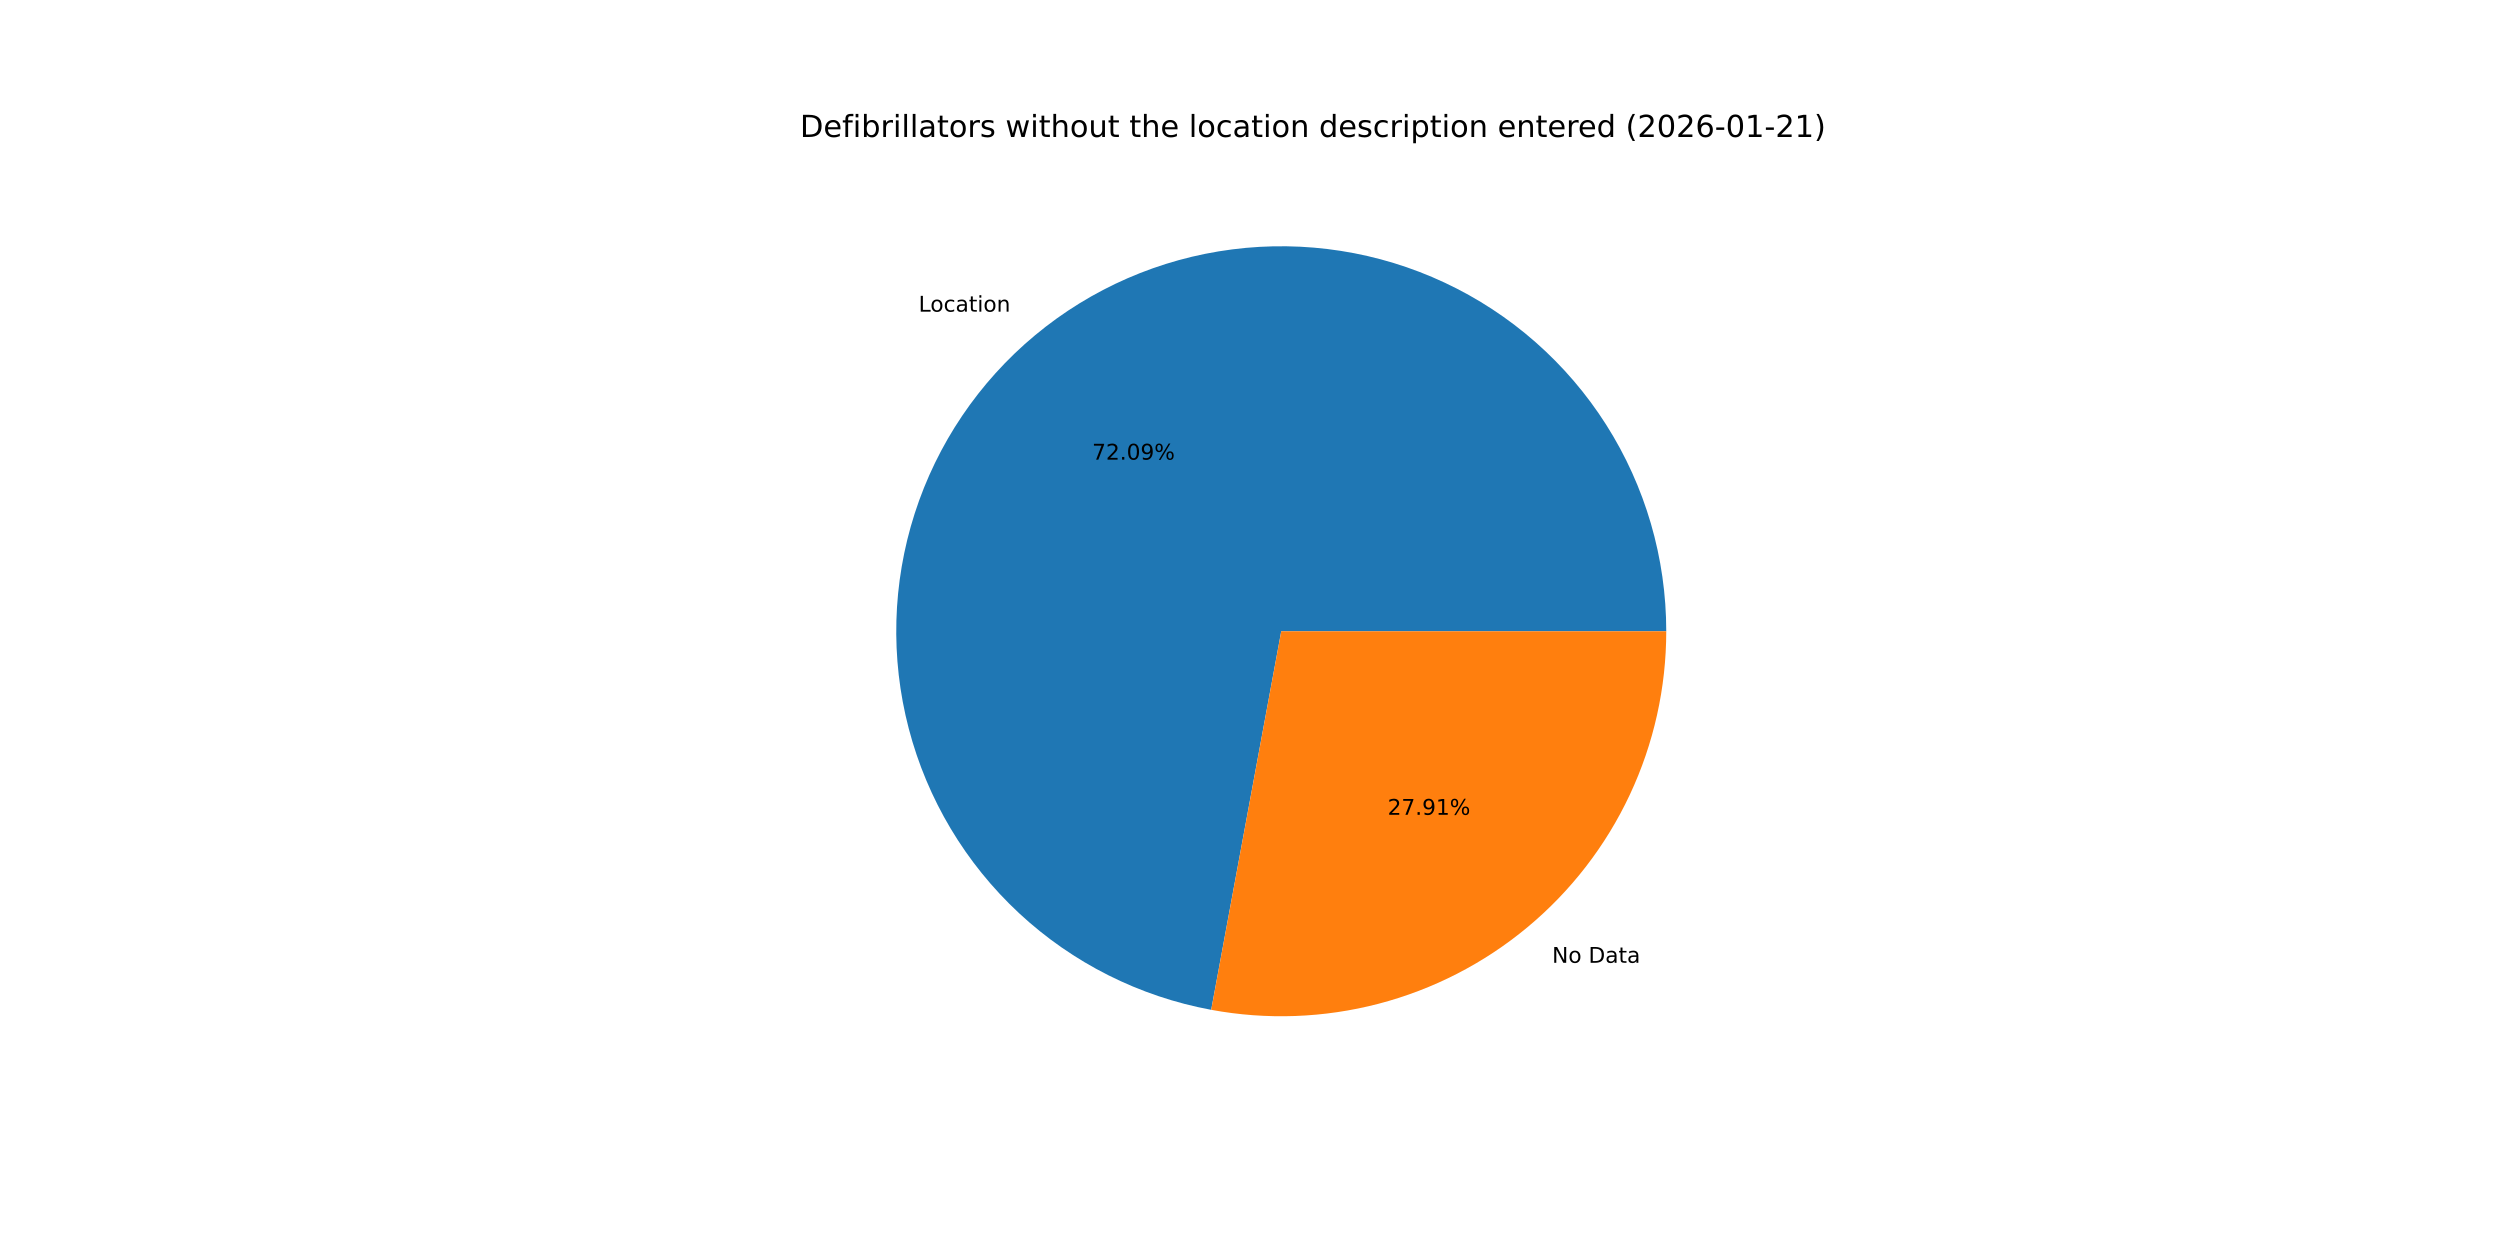
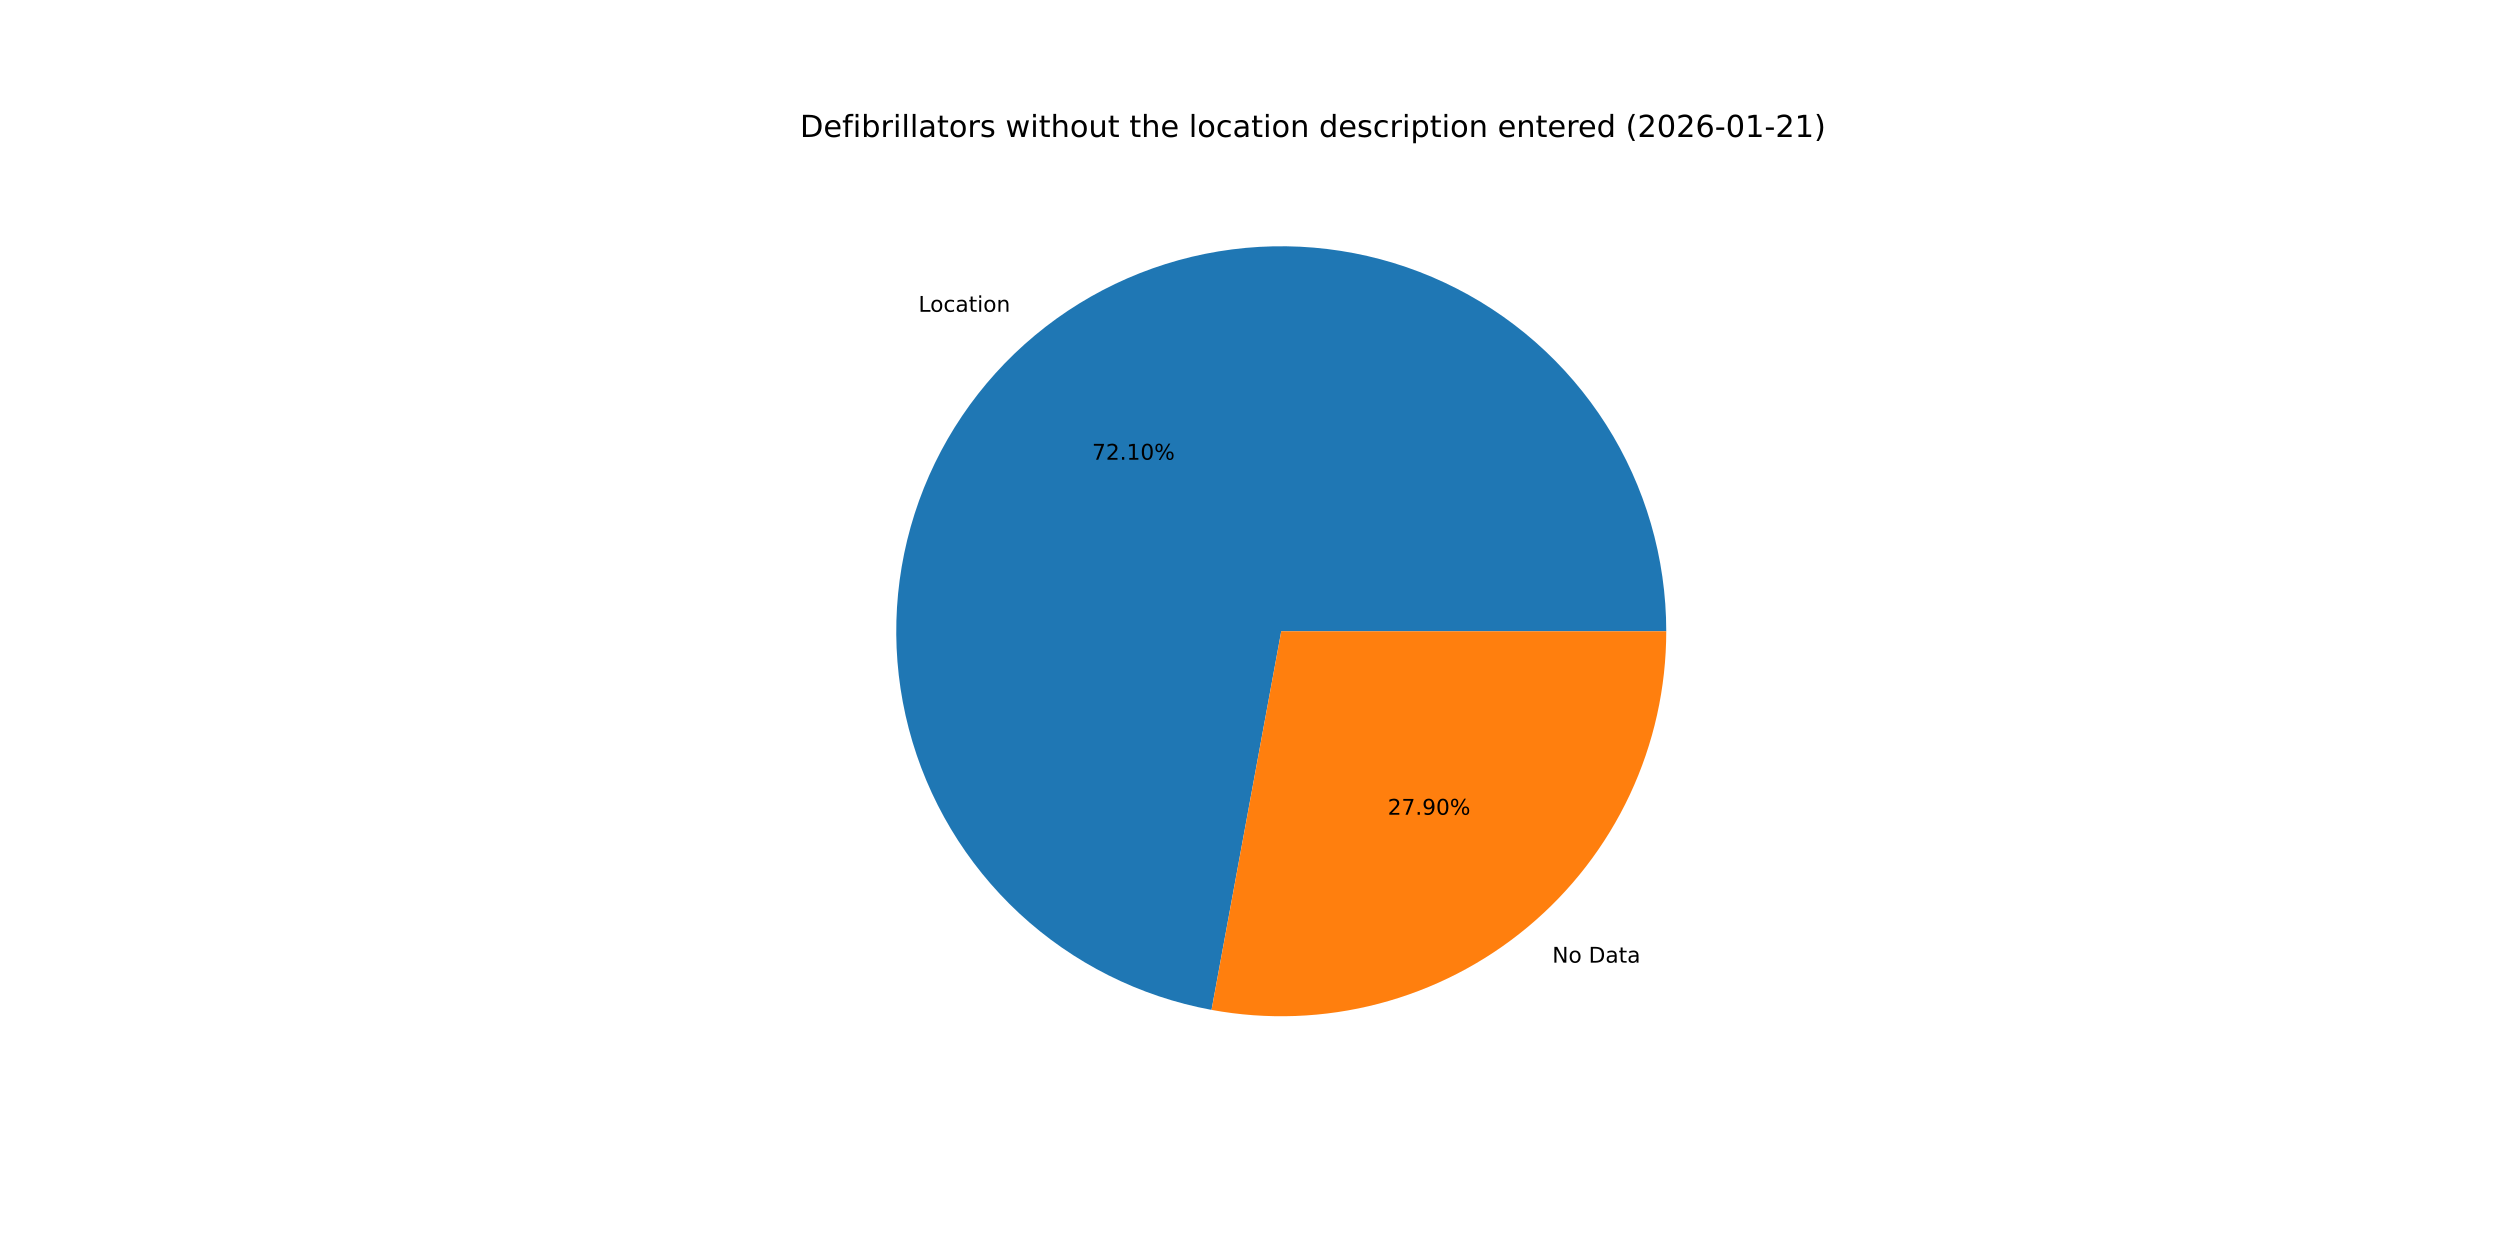
<svg xmlns="http://www.w3.org/2000/svg" xmlns:xlink="http://www.w3.org/1999/xlink" width="1152pt" height="576pt" viewBox="0 0 1152 576" version="1.1">
  <defs>
    <style type="text/css">*{stroke-linejoin: round; stroke-linecap: butt}</style>
  </defs>
  <g id="figure_1">
    <g id="patch_1">
      <path d="M 0 576  L 1152 576  L 1152 0  L 0 0  z " style="fill: #ffffff" />
    </g>
    <g id="axes_1">
      <g id="patch_2">
-         <path d="M 767.808 290.88  C 767.808 257.177 758.204 224.161 740.125 195.717  C 722.046 167.273 696.231 144.561 665.716 130.253  C 635.2 115.944 601.23 110.624 567.802 114.917  C 534.373 119.21 502.85 132.942 476.94 154.496  C 451.031 176.051 431.792 204.549 421.487 236.639  C 411.183 268.728 410.233 303.099 418.749 335.708  C 427.265 368.318 444.901 397.835 469.58 420.788  C 494.259 443.741 524.976 459.193 558.117 465.326  L 590.4 290.88  z " style="fill: #1f77b4" />
+         <path d="M 767.808 290.88  C 767.808 257.17 758.2 224.148 740.114 195.7  C 722.029 167.252 696.204 144.54 665.68 130.236  C 635.155 115.932 601.177 110.62 567.743 114.925  C 534.309 119.23 502.784 132.977 476.879 154.547  C 450.974 176.118 431.746 204.632 421.457 236.733  C 411.168 268.835 410.239 303.213 418.779 335.824  C 427.319 368.434 444.98 397.945 469.682 420.883  C 494.384 443.821 525.12 459.25 558.273 465.355  L 590.4 290.88  z " style="fill: #1f77b4" />
      </g>
      <g id="patch_3">
-         <path d="M 558.117 465.326  C 583.713 470.063 610.042 469.109 635.228 462.531  C 660.415 455.953 683.848 443.912 703.86 427.264  C 723.872 410.615 739.976 389.765 751.027 366.196  C 762.079 342.627 767.808 316.911 767.808 290.88  L 590.4 290.88  z " style="fill: #ff7f0e" />
+         <path d="M 558.273 465.355  C 583.861 470.066 610.175 469.092 635.344 462.501  C 660.513 455.909 683.927 443.861 703.921 427.213  C 723.915 410.564 740.004 389.719 751.044 366.16  C 762.084 342.6 767.808 316.898 767.808 290.88  L 590.4 290.88  z " style="fill: #ff7f0e" />
      </g>
      <g id="matplotlib.axis_1" />
      <g id="matplotlib.axis_2" />
      <g id="text_1">
-         <g transform="translate(423.2973 143.6175) scale(0.1 -0.1)">
+         <g transform="translate(423.2301 143.6734) scale(0.1 -0.1)">
          <defs>
            <path id="DejaVuSans-4c" d="M 628 4666  L 1259 4666  L 1259 531  L 3531 531  L 3531 0  L 628 0  L 628 4666  z " transform="scale(0.015625)" />
            <path id="DejaVuSans-6f" d="M 1959 3097  Q 1497 3097 1228 2736  Q 959 2375 959 1747  Q 959 1119 1226 758  Q 1494 397 1959 397  Q 2419 397 2687 759  Q 2956 1122 2956 1747  Q 2956 2369 2687 2733  Q 2419 3097 1959 3097  z M 1959 3584  Q 2709 3584 3137 3096  Q 3566 2609 3566 1747  Q 3566 888 3137 398  Q 2709 -91 1959 -91  Q 1206 -91 779 398  Q 353 888 353 1747  Q 353 2609 779 3096  Q 1206 3584 1959 3584  z " transform="scale(0.015625)" />
            <path id="DejaVuSans-63" d="M 3122 3366  L 3122 2828  Q 2878 2963 2633 3030  Q 2388 3097 2138 3097  Q 1578 3097 1268 2742  Q 959 2388 959 1747  Q 959 1106 1268 751  Q 1578 397 2138 397  Q 2388 397 2633 464  Q 2878 531 3122 666  L 3122 134  Q 2881 22 2623 -34  Q 2366 -91 2075 -91  Q 1284 -91 818 406  Q 353 903 353 1747  Q 353 2603 823 3093  Q 1294 3584 2113 3584  Q 2378 3584 2631 3529  Q 2884 3475 3122 3366  z " transform="scale(0.015625)" />
            <path id="DejaVuSans-61" d="M 2194 1759  Q 1497 1759 1228 1600  Q 959 1441 959 1056  Q 959 750 1161 570  Q 1363 391 1709 391  Q 2188 391 2477 730  Q 2766 1069 2766 1631  L 2766 1759  L 2194 1759  z M 3341 1997  L 3341 0  L 2766 0  L 2766 531  Q 2569 213 2275 61  Q 1981 -91 1556 -91  Q 1019 -91 701 211  Q 384 513 384 1019  Q 384 1609 779 1909  Q 1175 2209 1959 2209  L 2766 2209  L 2766 2266  Q 2766 2663 2505 2880  Q 2244 3097 1772 3097  Q 1472 3097 1187 3025  Q 903 2953 641 2809  L 641 3341  Q 956 3463 1253 3523  Q 1550 3584 1831 3584  Q 2591 3584 2966 3190  Q 3341 2797 3341 1997  z " transform="scale(0.015625)" />
            <path id="DejaVuSans-74" d="M 1172 4494  L 1172 3500  L 2356 3500  L 2356 3053  L 1172 3053  L 1172 1153  Q 1172 725 1289 603  Q 1406 481 1766 481  L 2356 481  L 2356 0  L 1766 0  Q 1100 0 847 248  Q 594 497 594 1153  L 594 3053  L 172 3053  L 172 3500  L 594 3500  L 594 4494  L 1172 4494  z " transform="scale(0.015625)" />
            <path id="DejaVuSans-69" d="M 603 3500  L 1178 3500  L 1178 0  L 603 0  L 603 3500  z M 603 4863  L 1178 4863  L 1178 4134  L 603 4134  L 603 4863  z " transform="scale(0.015625)" />
            <path id="DejaVuSans-6e" d="M 3513 2113  L 3513 0  L 2938 0  L 2938 2094  Q 2938 2591 2744 2837  Q 2550 3084 2163 3084  Q 1697 3084 1428 2787  Q 1159 2491 1159 1978  L 1159 0  L 581 0  L 581 3500  L 1159 3500  L 1159 2956  Q 1366 3272 1645 3428  Q 1925 3584 2291 3584  Q 2894 3584 3203 3211  Q 3513 2838 3513 2113  z " transform="scale(0.015625)" />
          </defs>
          <use xlink:href="#DejaVuSans-4c" />
          <use xlink:href="#DejaVuSans-6f" x="53.963" />
          <use xlink:href="#DejaVuSans-63" x="115.145" />
          <use xlink:href="#DejaVuSans-61" x="170.125" />
          <use xlink:href="#DejaVuSans-74" x="231.404" />
          <use xlink:href="#DejaVuSans-69" x="270.613" />
          <use xlink:href="#DejaVuSans-6f" x="298.396" />
          <use xlink:href="#DejaVuSans-6e" x="359.578" />
        </g>
      </g>
      <g id="text_2">
-         <g transform="translate(503.2593 211.8093) scale(0.1 -0.1)">
+         <g transform="translate(503.2226 211.8398) scale(0.1 -0.1)">
          <defs>
            <path id="DejaVuSans-37" d="M 525 4666  L 3525 4666  L 3525 4397  L 1831 0  L 1172 0  L 2766 4134  L 525 4134  L 525 4666  z " transform="scale(0.015625)" />
            <path id="DejaVuSans-32" d="M 1228 531  L 3431 531  L 3431 0  L 469 0  L 469 531  Q 828 903 1448 1529  Q 2069 2156 2228 2338  Q 2531 2678 2651 2914  Q 2772 3150 2772 3378  Q 2772 3750 2511 3984  Q 2250 4219 1831 4219  Q 1534 4219 1204 4116  Q 875 4013 500 3803  L 500 4441  Q 881 4594 1212 4672  Q 1544 4750 1819 4750  Q 2544 4750 2975 4387  Q 3406 4025 3406 3419  Q 3406 3131 3298 2873  Q 3191 2616 2906 2266  Q 2828 2175 2409 1742  Q 1991 1309 1228 531  z " transform="scale(0.015625)" />
            <path id="DejaVuSans-2e" d="M 684 794  L 1344 794  L 1344 0  L 684 0  L 684 794  z " transform="scale(0.015625)" />
+             <path id="DejaVuSans-31" d="M 794 531  L 1825 531  L 1825 4091  L 703 3866  L 703 4441  L 1819 4666  L 2450 4666  L 2450 531  L 3481 531  L 3481 0  L 794 0  L 794 531  z " transform="scale(0.015625)" />
            <path id="DejaVuSans-30" d="M 2034 4250  Q 1547 4250 1301 3770  Q 1056 3291 1056 2328  Q 1056 1369 1301 889  Q 1547 409 2034 409  Q 2525 409 2770 889  Q 3016 1369 3016 2328  Q 3016 3291 2770 3770  Q 2525 4250 2034 4250  z M 2034 4750  Q 2819 4750 3233 4129  Q 3647 3509 3647 2328  Q 3647 1150 3233 529  Q 2819 -91 2034 -91  Q 1250 -91 836 529  Q 422 1150 422 2328  Q 422 3509 836 4129  Q 1250 4750 2034 4750  z " transform="scale(0.015625)" />
-             <path id="DejaVuSans-39" d="M 703 97  L 703 672  Q 941 559 1184 500  Q 1428 441 1663 441  Q 2288 441 2617 861  Q 2947 1281 2994 2138  Q 2813 1869 2534 1725  Q 2256 1581 1919 1581  Q 1219 1581 811 2004  Q 403 2428 403 3163  Q 403 3881 828 4315  Q 1253 4750 1959 4750  Q 2769 4750 3195 4129  Q 3622 3509 3622 2328  Q 3622 1225 3098 567  Q 2575 -91 1691 -91  Q 1453 -91 1209 -44  Q 966 3 703 97  z M 1959 2075  Q 2384 2075 2632 2365  Q 2881 2656 2881 3163  Q 2881 3666 2632 3958  Q 2384 4250 1959 4250  Q 1534 4250 1286 3958  Q 1038 3666 1038 3163  Q 1038 2656 1286 2365  Q 1534 2075 1959 2075  z " transform="scale(0.015625)" />
            <path id="DejaVuSans-25" d="M 4653 2053  Q 4381 2053 4226 1822  Q 4072 1591 4072 1178  Q 4072 772 4226 539  Q 4381 306 4653 306  Q 4919 306 5073 539  Q 5228 772 5228 1178  Q 5228 1588 5073 1820  Q 4919 2053 4653 2053  z M 4653 2450  Q 5147 2450 5437 2106  Q 5728 1763 5728 1178  Q 5728 594 5436 251  Q 5144 -91 4653 -91  Q 4153 -91 3862 251  Q 3572 594 3572 1178  Q 3572 1766 3864 2108  Q 4156 2450 4653 2450  z M 1428 4353  Q 1159 4353 1004 4120  Q 850 3888 850 3481  Q 850 3069 1003 2837  Q 1156 2606 1428 2606  Q 1700 2606 1854 2837  Q 2009 3069 2009 3481  Q 2009 3884 1853 4118  Q 1697 4353 1428 4353  z M 4250 4750  L 4750 4750  L 1831 -91  L 1331 -91  L 4250 4750  z M 1428 4750  Q 1922 4750 2215 4408  Q 2509 4066 2509 3481  Q 2509 2891 2217 2550  Q 1925 2209 1428 2209  Q 931 2209 642 2551  Q 353 2894 353 3481  Q 353 4063 643 4406  Q 934 4750 1428 4750  z " transform="scale(0.015625)" />
          </defs>
          <use xlink:href="#DejaVuSans-37" />
          <use xlink:href="#DejaVuSans-32" x="63.623" />
          <use xlink:href="#DejaVuSans-2e" x="127.246" />
-           <use xlink:href="#DejaVuSans-30" x="159.033" />
-           <use xlink:href="#DejaVuSans-39" x="222.656" />
+           <use xlink:href="#DejaVuSans-31" x="159.033" />
+           <use xlink:href="#DejaVuSans-30" x="222.656" />
          <use xlink:href="#DejaVuSans-25" x="286.279" />
        </g>
      </g>
      <g id="text_3">
-         <g transform="translate(715.2059 443.6612) scale(0.1 -0.1)">
+         <g transform="translate(715.273 443.6053) scale(0.1 -0.1)">
          <defs>
            <path id="DejaVuSans-4e" d="M 628 4666  L 1478 4666  L 3547 763  L 3547 4666  L 4159 4666  L 4159 0  L 3309 0  L 1241 3903  L 1241 0  L 628 0  L 628 4666  z " transform="scale(0.015625)" />
            <path id="DejaVuSans-20" transform="scale(0.015625)" />
            <path id="DejaVuSans-44" d="M 1259 4147  L 1259 519  L 2022 519  Q 2988 519 3436 956  Q 3884 1394 3884 2338  Q 3884 3275 3436 3711  Q 2988 4147 2022 4147  L 1259 4147  z M 628 4666  L 1925 4666  Q 3281 4666 3915 4102  Q 4550 3538 4550 2338  Q 4550 1131 3912 565  Q 3275 0 1925 0  L 628 0  L 628 4666  z " transform="scale(0.015625)" />
          </defs>
          <use xlink:href="#DejaVuSans-4e" />
          <use xlink:href="#DejaVuSans-6f" x="74.805" />
          <use xlink:href="#DejaVuSans-20" x="135.986" />
          <use xlink:href="#DejaVuSans-44" x="167.773" />
          <use xlink:href="#DejaVuSans-61" x="244.775" />
          <use xlink:href="#DejaVuSans-74" x="306.055" />
          <use xlink:href="#DejaVuSans-61" x="345.264" />
        </g>
      </g>
      <g id="text_4">
-         <g transform="translate(639.4111 375.4695) scale(0.1 -0.1)">
+         <g transform="translate(639.4477 375.439) scale(0.1 -0.1)">
          <defs>
-             <path id="DejaVuSans-31" d="M 794 531  L 1825 531  L 1825 4091  L 703 3866  L 703 4441  L 1819 4666  L 2450 4666  L 2450 531  L 3481 531  L 3481 0  L 794 0  L 794 531  z " transform="scale(0.015625)" />
+             <path id="DejaVuSans-39" d="M 703 97  L 703 672  Q 941 559 1184 500  Q 1428 441 1663 441  Q 2288 441 2617 861  Q 2947 1281 2994 2138  Q 2813 1869 2534 1725  Q 2256 1581 1919 1581  Q 1219 1581 811 2004  Q 403 2428 403 3163  Q 403 3881 828 4315  Q 1253 4750 1959 4750  Q 2769 4750 3195 4129  Q 3622 3509 3622 2328  Q 3622 1225 3098 567  Q 2575 -91 1691 -91  Q 1453 -91 1209 -44  Q 966 3 703 97  z M 1959 2075  Q 2384 2075 2632 2365  Q 2881 2656 2881 3163  Q 2881 3666 2632 3958  Q 2384 4250 1959 4250  Q 1534 4250 1286 3958  Q 1038 3666 1038 3163  Q 1038 2656 1286 2365  Q 1534 2075 1959 2075  z " transform="scale(0.015625)" />
          </defs>
          <use xlink:href="#DejaVuSans-32" />
          <use xlink:href="#DejaVuSans-37" x="63.623" />
          <use xlink:href="#DejaVuSans-2e" x="127.246" />
          <use xlink:href="#DejaVuSans-39" x="159.033" />
-           <use xlink:href="#DejaVuSans-31" x="222.656" />
+           <use xlink:href="#DejaVuSans-30" x="222.656" />
          <use xlink:href="#DejaVuSans-25" x="286.279" />
        </g>
      </g>
      <g id="text_5">
        <g transform="translate(368.64 63.12) scale(0.14 -0.14)">
          <defs>
            <path id="DejaVuSans-65" d="M 3597 1894  L 3597 1613  L 953 1613  Q 991 1019 1311 708  Q 1631 397 2203 397  Q 2534 397 2845 478  Q 3156 559 3463 722  L 3463 178  Q 3153 47 2828 -22  Q 2503 -91 2169 -91  Q 1331 -91 842 396  Q 353 884 353 1716  Q 353 2575 817 3079  Q 1281 3584 2069 3584  Q 2775 3584 3186 3129  Q 3597 2675 3597 1894  z M 3022 2063  Q 3016 2534 2758 2815  Q 2500 3097 2075 3097  Q 1594 3097 1305 2825  Q 1016 2553 972 2059  L 3022 2063  z " transform="scale(0.015625)" />
            <path id="DejaVuSans-66" d="M 2375 4863  L 2375 4384  L 1825 4384  Q 1516 4384 1395 4259  Q 1275 4134 1275 3809  L 1275 3500  L 2222 3500  L 2222 3053  L 1275 3053  L 1275 0  L 697 0  L 697 3053  L 147 3053  L 147 3500  L 697 3500  L 697 3744  Q 697 4328 969 4595  Q 1241 4863 1831 4863  L 2375 4863  z " transform="scale(0.015625)" />
            <path id="DejaVuSans-62" d="M 3116 1747  Q 3116 2381 2855 2742  Q 2594 3103 2138 3103  Q 1681 3103 1420 2742  Q 1159 2381 1159 1747  Q 1159 1113 1420 752  Q 1681 391 2138 391  Q 2594 391 2855 752  Q 3116 1113 3116 1747  z M 1159 2969  Q 1341 3281 1617 3432  Q 1894 3584 2278 3584  Q 2916 3584 3314 3078  Q 3713 2572 3713 1747  Q 3713 922 3314 415  Q 2916 -91 2278 -91  Q 1894 -91 1617 61  Q 1341 213 1159 525  L 1159 0  L 581 0  L 581 4863  L 1159 4863  L 1159 2969  z " transform="scale(0.015625)" />
            <path id="DejaVuSans-72" d="M 2631 2963  Q 2534 3019 2420 3045  Q 2306 3072 2169 3072  Q 1681 3072 1420 2755  Q 1159 2438 1159 1844  L 1159 0  L 581 0  L 581 3500  L 1159 3500  L 1159 2956  Q 1341 3275 1631 3429  Q 1922 3584 2338 3584  Q 2397 3584 2469 3576  Q 2541 3569 2628 3553  L 2631 2963  z " transform="scale(0.015625)" />
            <path id="DejaVuSans-6c" d="M 603 4863  L 1178 4863  L 1178 0  L 603 0  L 603 4863  z " transform="scale(0.015625)" />
            <path id="DejaVuSans-73" d="M 2834 3397  L 2834 2853  Q 2591 2978 2328 3040  Q 2066 3103 1784 3103  Q 1356 3103 1142 2972  Q 928 2841 928 2578  Q 928 2378 1081 2264  Q 1234 2150 1697 2047  L 1894 2003  Q 2506 1872 2764 1633  Q 3022 1394 3022 966  Q 3022 478 2636 193  Q 2250 -91 1575 -91  Q 1294 -91 989 -36  Q 684 19 347 128  L 347 722  Q 666 556 975 473  Q 1284 391 1588 391  Q 1994 391 2212 530  Q 2431 669 2431 922  Q 2431 1156 2273 1281  Q 2116 1406 1581 1522  L 1381 1569  Q 847 1681 609 1914  Q 372 2147 372 2553  Q 372 3047 722 3315  Q 1072 3584 1716 3584  Q 2034 3584 2315 3537  Q 2597 3491 2834 3397  z " transform="scale(0.015625)" />
            <path id="DejaVuSans-77" d="M 269 3500  L 844 3500  L 1563 769  L 2278 3500  L 2956 3500  L 3675 769  L 4391 3500  L 4966 3500  L 4050 0  L 3372 0  L 2619 2869  L 1863 0  L 1184 0  L 269 3500  z " transform="scale(0.015625)" />
            <path id="DejaVuSans-68" d="M 3513 2113  L 3513 0  L 2938 0  L 2938 2094  Q 2938 2591 2744 2837  Q 2550 3084 2163 3084  Q 1697 3084 1428 2787  Q 1159 2491 1159 1978  L 1159 0  L 581 0  L 581 4863  L 1159 4863  L 1159 2956  Q 1366 3272 1645 3428  Q 1925 3584 2291 3584  Q 2894 3584 3203 3211  Q 3513 2838 3513 2113  z " transform="scale(0.015625)" />
            <path id="DejaVuSans-75" d="M 544 1381  L 544 3500  L 1119 3500  L 1119 1403  Q 1119 906 1312 657  Q 1506 409 1894 409  Q 2359 409 2629 706  Q 2900 1003 2900 1516  L 2900 3500  L 3475 3500  L 3475 0  L 2900 0  L 2900 538  Q 2691 219 2414 64  Q 2138 -91 1772 -91  Q 1169 -91 856 284  Q 544 659 544 1381  z M 1991 3584  L 1991 3584  z " transform="scale(0.015625)" />
            <path id="DejaVuSans-64" d="M 2906 2969  L 2906 4863  L 3481 4863  L 3481 0  L 2906 0  L 2906 525  Q 2725 213 2448 61  Q 2172 -91 1784 -91  Q 1150 -91 751 415  Q 353 922 353 1747  Q 353 2572 751 3078  Q 1150 3584 1784 3584  Q 2172 3584 2448 3432  Q 2725 3281 2906 2969  z M 947 1747  Q 947 1113 1208 752  Q 1469 391 1925 391  Q 2381 391 2643 752  Q 2906 1113 2906 1747  Q 2906 2381 2643 2742  Q 2381 3103 1925 3103  Q 1469 3103 1208 2742  Q 947 2381 947 1747  z " transform="scale(0.015625)" />
            <path id="DejaVuSans-70" d="M 1159 525  L 1159 -1331  L 581 -1331  L 581 3500  L 1159 3500  L 1159 2969  Q 1341 3281 1617 3432  Q 1894 3584 2278 3584  Q 2916 3584 3314 3078  Q 3713 2572 3713 1747  Q 3713 922 3314 415  Q 2916 -91 2278 -91  Q 1894 -91 1617 61  Q 1341 213 1159 525  z M 3116 1747  Q 3116 2381 2855 2742  Q 2594 3103 2138 3103  Q 1681 3103 1420 2742  Q 1159 2381 1159 1747  Q 1159 1113 1420 752  Q 1681 391 2138 391  Q 2594 391 2855 752  Q 3116 1113 3116 1747  z " transform="scale(0.015625)" />
            <path id="DejaVuSans-28" d="M 1984 4856  Q 1566 4138 1362 3434  Q 1159 2731 1159 2009  Q 1159 1288 1364 580  Q 1569 -128 1984 -844  L 1484 -844  Q 1016 -109 783 600  Q 550 1309 550 2009  Q 550 2706 781 3412  Q 1013 4119 1484 4856  L 1984 4856  z " transform="scale(0.015625)" />
            <path id="DejaVuSans-36" d="M 2113 2584  Q 1688 2584 1439 2293  Q 1191 2003 1191 1497  Q 1191 994 1439 701  Q 1688 409 2113 409  Q 2538 409 2786 701  Q 3034 994 3034 1497  Q 3034 2003 2786 2293  Q 2538 2584 2113 2584  z M 3366 4563  L 3366 3988  Q 3128 4100 2886 4159  Q 2644 4219 2406 4219  Q 1781 4219 1451 3797  Q 1122 3375 1075 2522  Q 1259 2794 1537 2939  Q 1816 3084 2150 3084  Q 2853 3084 3261 2657  Q 3669 2231 3669 1497  Q 3669 778 3244 343  Q 2819 -91 2113 -91  Q 1303 -91 875 529  Q 447 1150 447 2328  Q 447 3434 972 4092  Q 1497 4750 2381 4750  Q 2619 4750 2861 4703  Q 3103 4656 3366 4563  z " transform="scale(0.015625)" />
            <path id="DejaVuSans-2d" d="M 313 2009  L 1997 2009  L 1997 1497  L 313 1497  L 313 2009  z " transform="scale(0.015625)" />
            <path id="DejaVuSans-29" d="M 513 4856  L 1013 4856  Q 1481 4119 1714 3412  Q 1947 2706 1947 2009  Q 1947 1309 1714 600  Q 1481 -109 1013 -844  L 513 -844  Q 928 -128 1133 580  Q 1338 1288 1338 2009  Q 1338 2731 1133 3434  Q 928 4138 513 4856  z " transform="scale(0.015625)" />
          </defs>
          <use xlink:href="#DejaVuSans-44" />
          <use xlink:href="#DejaVuSans-65" x="77.002" />
          <use xlink:href="#DejaVuSans-66" x="138.525" />
          <use xlink:href="#DejaVuSans-69" x="173.73" />
          <use xlink:href="#DejaVuSans-62" x="201.514" />
          <use xlink:href="#DejaVuSans-72" x="264.99" />
          <use xlink:href="#DejaVuSans-69" x="306.104" />
          <use xlink:href="#DejaVuSans-6c" x="333.887" />
          <use xlink:href="#DejaVuSans-6c" x="361.67" />
          <use xlink:href="#DejaVuSans-61" x="389.453" />
          <use xlink:href="#DejaVuSans-74" x="450.732" />
          <use xlink:href="#DejaVuSans-6f" x="489.941" />
          <use xlink:href="#DejaVuSans-72" x="551.123" />
          <use xlink:href="#DejaVuSans-73" x="592.236" />
          <use xlink:href="#DejaVuSans-20" x="644.336" />
          <use xlink:href="#DejaVuSans-77" x="676.123" />
          <use xlink:href="#DejaVuSans-69" x="757.91" />
          <use xlink:href="#DejaVuSans-74" x="785.693" />
          <use xlink:href="#DejaVuSans-68" x="824.902" />
          <use xlink:href="#DejaVuSans-6f" x="888.281" />
          <use xlink:href="#DejaVuSans-75" x="949.463" />
          <use xlink:href="#DejaVuSans-74" x="1012.842" />
          <use xlink:href="#DejaVuSans-20" x="1052.051" />
          <use xlink:href="#DejaVuSans-74" x="1083.838" />
          <use xlink:href="#DejaVuSans-68" x="1123.047" />
          <use xlink:href="#DejaVuSans-65" x="1186.426" />
          <use xlink:href="#DejaVuSans-20" x="1247.949" />
          <use xlink:href="#DejaVuSans-6c" x="1279.736" />
          <use xlink:href="#DejaVuSans-6f" x="1307.52" />
          <use xlink:href="#DejaVuSans-63" x="1368.701" />
          <use xlink:href="#DejaVuSans-61" x="1423.682" />
          <use xlink:href="#DejaVuSans-74" x="1484.961" />
          <use xlink:href="#DejaVuSans-69" x="1524.17" />
          <use xlink:href="#DejaVuSans-6f" x="1551.953" />
          <use xlink:href="#DejaVuSans-6e" x="1613.135" />
          <use xlink:href="#DejaVuSans-20" x="1676.514" />
          <use xlink:href="#DejaVuSans-64" x="1708.301" />
          <use xlink:href="#DejaVuSans-65" x="1771.777" />
          <use xlink:href="#DejaVuSans-73" x="1833.301" />
          <use xlink:href="#DejaVuSans-63" x="1885.4" />
          <use xlink:href="#DejaVuSans-72" x="1940.381" />
          <use xlink:href="#DejaVuSans-69" x="1981.494" />
          <use xlink:href="#DejaVuSans-70" x="2009.277" />
          <use xlink:href="#DejaVuSans-74" x="2072.754" />
          <use xlink:href="#DejaVuSans-69" x="2111.963" />
          <use xlink:href="#DejaVuSans-6f" x="2139.746" />
          <use xlink:href="#DejaVuSans-6e" x="2200.928" />
          <use xlink:href="#DejaVuSans-20" x="2264.307" />
          <use xlink:href="#DejaVuSans-65" x="2296.094" />
          <use xlink:href="#DejaVuSans-6e" x="2357.617" />
          <use xlink:href="#DejaVuSans-74" x="2420.996" />
          <use xlink:href="#DejaVuSans-65" x="2460.205" />
          <use xlink:href="#DejaVuSans-72" x="2521.729" />
          <use xlink:href="#DejaVuSans-65" x="2560.592" />
          <use xlink:href="#DejaVuSans-64" x="2622.115" />
          <use xlink:href="#DejaVuSans-20" x="2685.592" />
          <use xlink:href="#DejaVuSans-28" x="2717.379" />
          <use xlink:href="#DejaVuSans-32" x="2756.393" />
          <use xlink:href="#DejaVuSans-30" x="2820.016" />
          <use xlink:href="#DejaVuSans-32" x="2883.639" />
          <use xlink:href="#DejaVuSans-36" x="2947.262" />
          <use xlink:href="#DejaVuSans-2d" x="3010.885" />
          <use xlink:href="#DejaVuSans-30" x="3046.969" />
          <use xlink:href="#DejaVuSans-31" x="3110.592" />
          <use xlink:href="#DejaVuSans-2d" x="3174.215" />
          <use xlink:href="#DejaVuSans-32" x="3210.299" />
          <use xlink:href="#DejaVuSans-31" x="3273.922" />
          <use xlink:href="#DejaVuSans-29" x="3337.545" />
        </g>
      </g>
    </g>
  </g>
</svg>
